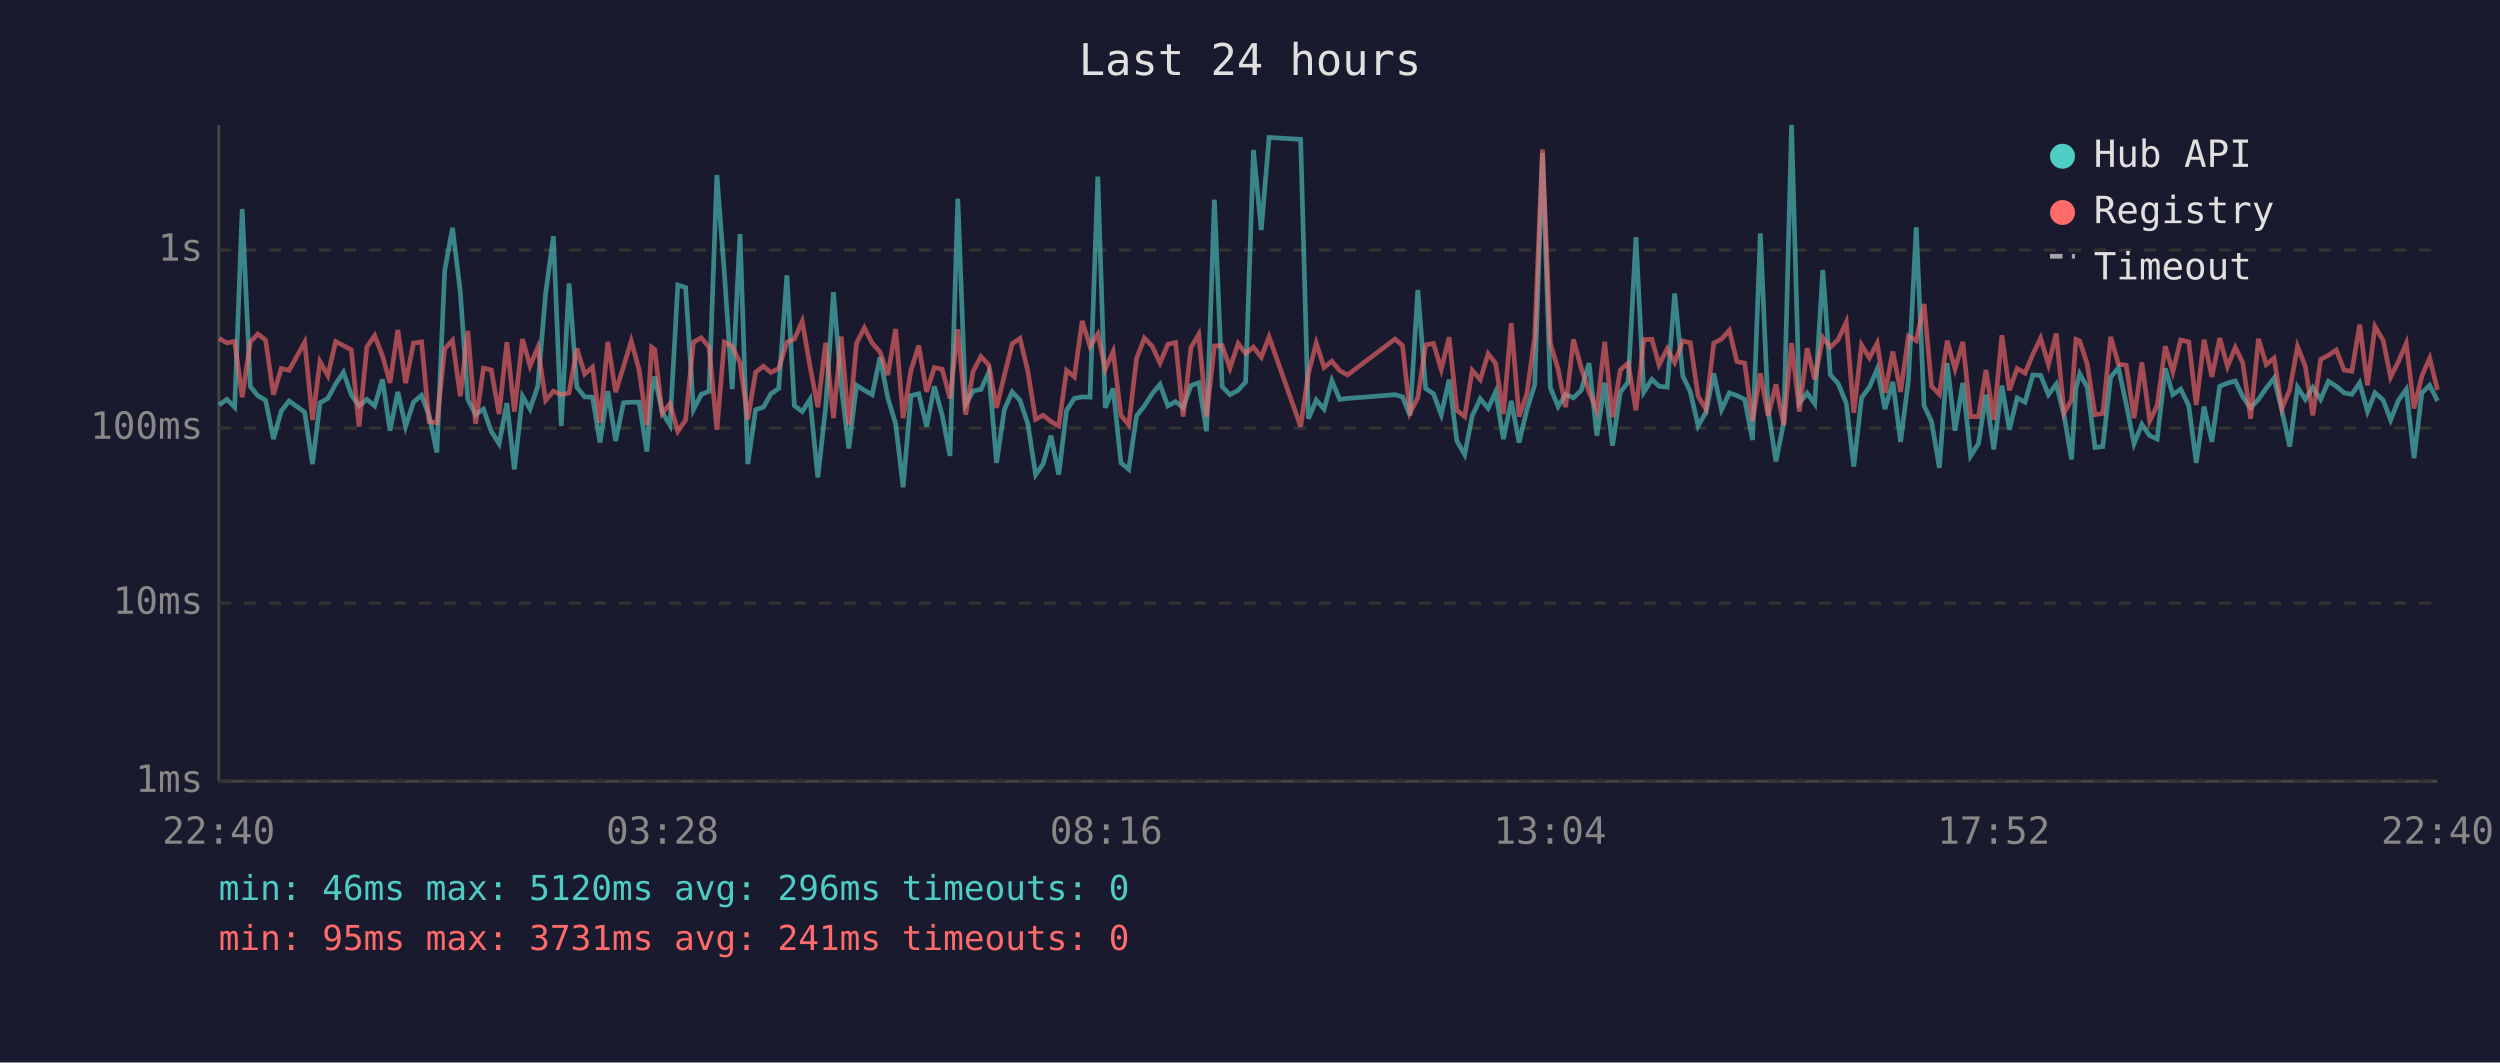
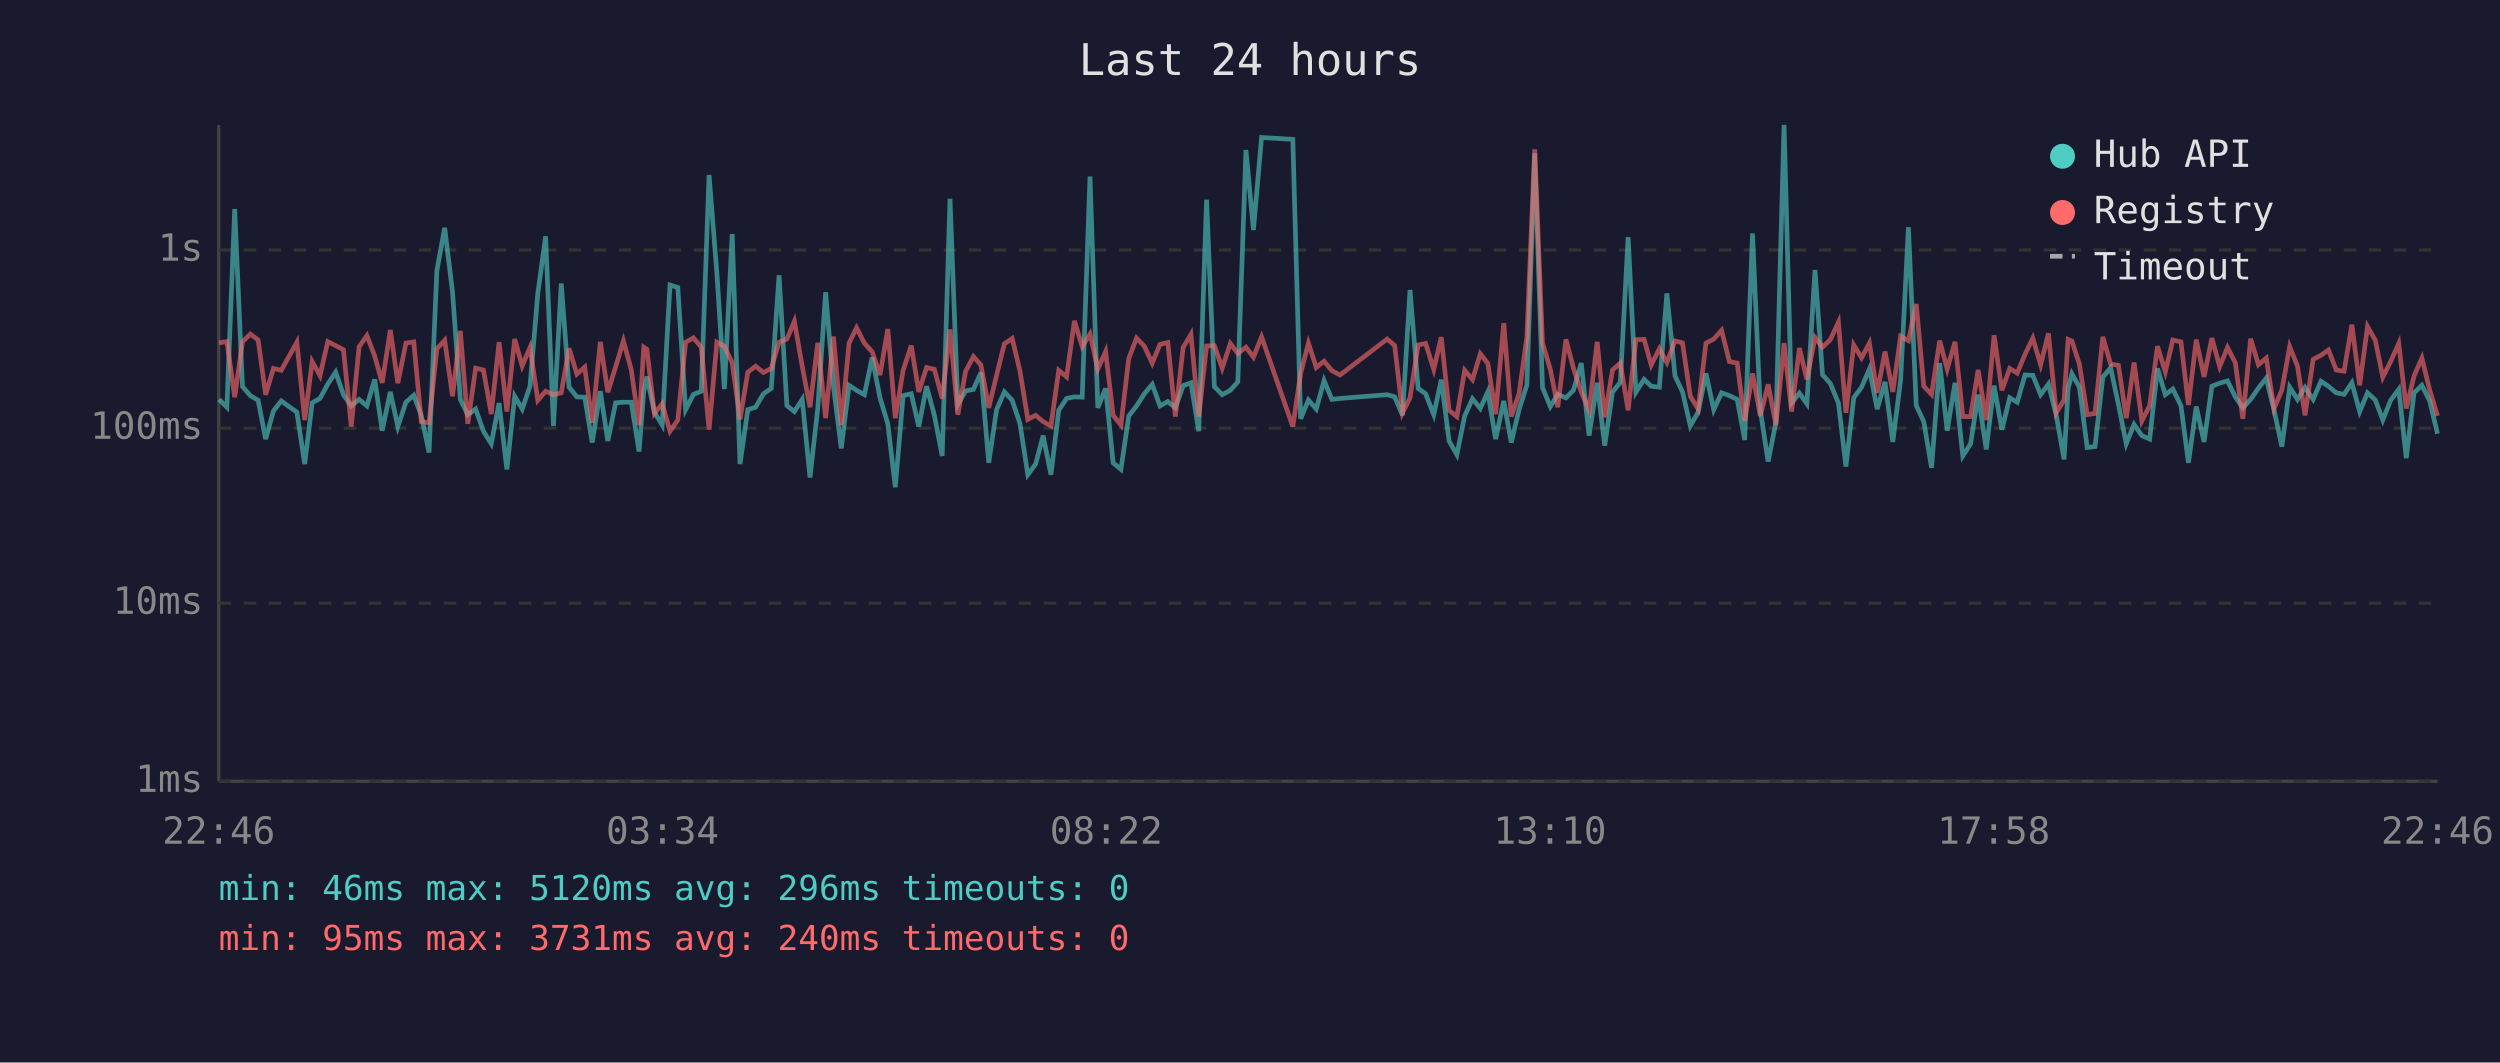
<svg xmlns="http://www.w3.org/2000/svg" viewBox="0 0 800 340" font-family="monospace" font-size="12">
  <rect width="800" height="340" fill="#1a1a2e" />
  <text x="400" y="24" fill="#e0e0e0" font-size="14" text-anchor="middle">Last 24 hours</text>
  <line x1="70" y1="40" x2="70" y2="250" stroke="#444" stroke-width="1" />
  <line x1="70" y1="250" x2="780" y2="250" stroke="#444" stroke-width="1" />
  <line x1="70" y1="250" x2="780" y2="250" stroke="#333" stroke-width="1" stroke-dasharray="4" />
  <text x="65" y="250" fill="#888" text-anchor="end" dominant-baseline="middle">1ms</text>
  <line x1="70" y1="193" x2="780" y2="193" stroke="#333" stroke-width="1" stroke-dasharray="4" />
  <text x="65" y="193" fill="#888" text-anchor="end" dominant-baseline="middle">10ms</text>
  <line x1="70" y1="137" x2="780" y2="137" stroke="#333" stroke-width="1" stroke-dasharray="4" />
  <text x="65" y="137" fill="#888" text-anchor="end" dominant-baseline="middle">100ms</text>
  <line x1="70" y1="80" x2="780" y2="80" stroke="#333" stroke-width="1" stroke-dasharray="4" />
  <text x="65" y="80" fill="#888" text-anchor="end" dominant-baseline="middle">1s</text>
-   <text x="70" y="270" fill="#888" text-anchor="middle">22:40</text>
-   <text x="212" y="270" fill="#888" text-anchor="middle">03:28</text>
-   <text x="354" y="270" fill="#888" text-anchor="middle">08:16</text>
-   <text x="496" y="270" fill="#888" text-anchor="middle">13:04</text>
-   <text x="638" y="270" fill="#888" text-anchor="middle">17:52</text>
-   <text x="780" y="270" fill="#888" text-anchor="middle">22:40</text>
-   <polyline points="70.1,129.6 72.6,127.8 75.1,130.3 77.5,66.9 80.1,123.7 82.5,126.6 85.0,128.1 87.5,140.5 90.0,131.5 92.5,128.3 97.5,131.9 100.0,148.5 102.4,128.9 104.9,127.5 107.4,122.9 109.9,119.1 112.4,126.3 114.9,129.9 117.4,127.8 119.9,129.9 122.4,121.4 124.8,137.8 127.3,125.4 129.8,136.5 132.3,128.7 134.9,126.5 137.3,132.9 139.8,144.8 142.3,86.6 144.8,72.9 147.3,93.4 149.7,127.8 152.2,132.7 154.7,130.9 157.2,138.0 159.7,142.0 162.2,129.0 164.6,150.2 167.2,126.8 169.6,130.9 172.1,123.6 174.6,93.9 177.1,75.6 179.6,136.3 182.1,90.7 184.6,123.9 187.1,127.0 189.6,127.1 192.0,141.6 194.5,125.2 197.0,141.1 199.5,128.9 202.0,128.7 204.5,128.7 207.0,144.5 208.5,125.4 209.5,120.5 211.9,131.9 214.4,136.0 216.9,91.2 219.4,92.0 221.9,131.1 224.4,126.2 226.9,125.2 229.4,56.0 231.8,87.4 234.3,124.5 236.8,74.9 239.3,148.5 241.8,131.1 244.3,130.3 246.7,126.0 249.2,124.3 251.8,88.1 254.2,129.8 256.7,131.7 259.2,127.8 261.7,152.8 264.2,130.5 266.7,93.5 269.2,123.6 271.6,143.5 274.1,123.3 276.6,124.9 279.1,126.3 281.6,114.4 284.1,127.3 286.6,135.6 289.0,155.9 291.5,126.6 294.0,126.0 296.5,136.5 299.0,123.6 301.5,132.9 304.0,145.9 306.5,63.6 309.0,129.4 311.4,125.1 313.9,124.6 316.4,119.2 318.9,148.1 321.4,131.1 323.9,125.4 326.4,128.1 328.9,135.6 331.4,151.9 333.8,148.5 336.3,139.4 338.8,151.9 341.3,131.3 343.8,127.5 346.3,127.0 348.8,127.1 351.3,56.5 353.7,130.5 356.2,124.3 358.7,148.1 361.2,150.2 363.7,133.1 366.2,129.9 368.7,126.0 371.2,123.0 373.7,129.9 376.2,128.5 378.6,130.5 381.1,123.4 383.6,122.5 386.1,138.0 388.6,63.9 391.1,123.7 393.6,126.3 396.2,124.9 398.6,122.2 401.1,48.0 403.6,73.6 406.1,44.0 416.2,44.6 418.7,134.0 421.2,128.0 423.7,130.9 426.2,121.8 428.7,127.8 431.2,127.5 446.4,126.3 448.8,127.0 451.2,132.9 453.7,92.8 456.2,124.3 458.7,126.0 461.2,132.7 463.7,121.5 466.2,141.1 468.7,145.5 471.1,133.1 473.7,127.6 476.2,130.7 478.6,125.4 481.1,140.5 483.6,128.3 486.1,141.6 488.6,131.1 491.1,123.2 493.6,49.0 496.1,124.0 498.6,130.1 501.0,126.2 503.5,127.3 506.0,124.9 508.5,116.2 511.0,139.4 513.5,122.5 516.0,142.6 518.5,125.5 521.0,122.3 523.5,75.9 526.0,125.5 528.6,121.4 530.9,123.6 533.5,123.9 535.9,93.9 538.5,120.3 540.9,125.4 543.4,136.3 545.9,131.9 548.4,119.5 550.9,131.1 553.4,125.7 555.8,126.6 558.3,127.8 560.8,140.8 563.3,74.7 565.8,131.3 568.3,147.7 570.8,135.1 573.3,40.0 575.8,129.0 578.3,125.8 580.7,129.2 583.3,86.4 585.7,119.9 588.2,122.7 590.8,129.0 593.2,149.3 595.7,127.3 598.2,123.9 600.7,118.1 603.2,130.9 605.7,122.2 608.2,141.4 610.7,121.6 613.2,72.7 615.7,129.8 618.1,134.9 620.6,149.7 623.1,116.2 625.6,137.8 628.1,122.5 630.6,145.9 633.1,142.0 635.5,126.3 638.0,143.8 640.6,123.4 643.0,137.5 645.5,127.3 648.0,128.7 650.5,120.0 653.0,120.1 655.5,126.3 658.0,122.9 660.5,132.9 662.9,147.0 664.3,124.3 665.5,119.6 667.9,123.9 670.4,143.2 672.9,142.9 675.4,120.7 677.9,117.7 680.4,129.4 682.9,142.0 685.4,135.8 687.9,139.4 690.3,140.5 692.9,117.9 695.3,126.3 697.8,124.5 700.4,129.8 702.8,148.1 705.3,130.1 707.8,141.4 710.3,123.6 712.8,122.6 715.3,121.9 717.7,127.0 720.2,130.5 722.7,127.8 725.2,124.2 727.7,121.0 730.2,131.3 732.7,142.9 735.2,123.9 737.7,127.8 740.1,124.0 742.6,127.8 745.1,122.0 747.6,123.6 750.1,125.7 752.6,126.2 755.1,122.5 757.6,131.7 760.0,125.7 762.6,128.0 765.0,134.4 767.5,128.1 770.0,124.6 772.5,146.6 775.0,125.7 777.5,123.3 780.0,128.3" fill="none" stroke="#4ecdc4" stroke-width="1.5" opacity="0.6" />
-   <polyline points="70.1,108.3 72.6,109.7 75.1,109.3 77.5,127.1 80.1,109.4 82.5,106.9 85.0,108.8 87.5,126.3 90.0,117.9 92.5,118.5 97.5,109.5 100.0,134.4 102.4,115.7 104.9,120.2 107.4,109.3 109.9,110.6 112.4,111.9 114.9,136.5 117.4,111.0 119.9,107.4 122.4,113.9 124.8,122.5 127.3,105.6 129.8,122.6 132.3,109.8 134.9,109.4 137.3,134.9 139.8,135.3 142.3,111.6 144.8,108.9 147.3,126.8 149.7,105.9 152.2,135.6 154.7,117.8 157.2,118.4 159.7,132.5 162.2,109.5 164.6,131.7 167.2,108.5 169.6,117.1 172.1,111.2 174.6,128.1 177.1,125.2 179.6,126.3 182.1,125.7 184.6,111.5 187.1,119.7 189.6,117.5 192.0,135.3 194.5,109.4 197.0,125.5 199.5,117.4 202.0,109.1 204.5,118.3 207.0,136.0 208.5,111.1 209.5,111.8 211.9,132.3 214.4,129.2 216.9,138.0 219.4,134.4 221.9,109.5 224.4,108.1 226.9,111.1 229.4,137.5 231.8,109.5 234.3,110.8 236.8,116.1 239.3,134.2 241.8,119.1 244.3,117.2 246.7,119.2 249.2,117.9 251.8,109.5 254.2,108.5 256.7,102.8 259.2,117.2 261.7,130.3 264.2,109.7 266.7,133.8 269.2,107.7 271.6,136.0 274.1,109.8 276.6,104.9 279.1,109.8 281.6,112.6 284.1,120.0 286.6,105.3 289.0,133.8 291.5,118.5 294.0,110.6 296.5,125.4 299.0,117.6 301.5,118.2 304.0,127.5 306.5,105.4 309.0,132.7 311.4,118.8 313.9,114.1 316.4,116.8 318.9,130.5 321.4,120.1 323.9,110.0 326.4,108.3 328.9,118.8 331.4,134.2 333.8,132.9 336.3,134.9 338.8,136.3 341.3,118.5 343.8,120.6 346.3,102.7 348.8,110.9 351.3,106.9 353.7,118.1 356.2,112.5 358.7,132.9 361.2,136.0 363.7,114.7 366.2,108.2 368.7,110.8 371.2,116.2 373.7,110.2 376.2,109.6 378.6,133.3 381.1,111.2 383.6,107.0 386.1,133.3 388.6,110.7 391.1,110.6 393.6,117.8 396.2,109.9 398.6,113.1 401.1,111.1 403.6,114.3 406.1,107.8 416.2,136.5 418.7,119.5 421.2,109.8 423.7,117.6 426.2,115.6 428.7,118.6 431.2,120.0 446.4,108.5 448.8,110.6 451.2,132.1 453.7,127.3 456.2,110.4 458.7,109.9 461.2,118.2 463.7,107.9 466.2,131.3 468.7,133.3 471.1,118.5 473.7,121.5 476.2,113.2 478.6,116.3 481.1,132.5 483.6,103.4 486.1,133.3 488.6,126.0 491.1,107.9 493.6,47.8 496.1,109.8 498.6,118.2 501.0,130.3 503.5,108.6 506.0,117.8 508.5,125.4 511.0,131.3 513.5,109.4 516.0,133.5 518.5,118.4 521.0,116.2 523.5,131.3 526.0,108.7 528.6,108.6 530.9,116.8 533.5,111.6 535.9,116.0 538.5,109.1 540.9,109.7 543.4,126.8 545.9,130.9 548.4,109.8 550.9,108.5 553.4,105.7 555.8,115.7 558.3,116.2 560.8,134.7 563.3,119.5 565.8,133.1 568.3,123.0 570.8,136.0 573.3,109.8 575.8,131.7 578.3,111.4 580.7,121.4 583.3,108.0 585.7,111.1 588.2,108.7 590.8,103.1 593.2,132.1 595.7,110.4 598.2,114.5 600.7,109.8 603.2,125.7 605.7,112.5 608.2,125.4 610.7,107.6 613.2,109.0 615.7,97.3 618.1,123.6 620.6,126.2 623.1,109.0 625.6,118.1 628.1,109.4 630.6,133.3 633.1,133.3 635.5,118.4 638.0,134.4 640.6,107.3 643.0,124.9 645.5,117.9 648.0,119.4 650.5,113.4 653.0,108.2 655.5,116.7 658.0,106.7 660.5,132.1 662.9,128.0 664.3,108.6 665.5,109.1 667.9,116.5 670.4,132.7 672.9,132.3 675.4,107.8 677.9,116.5 680.4,116.9 682.9,133.8 685.4,116.0 687.9,134.7 690.3,129.8 692.9,110.8 695.3,119.0 697.8,108.8 700.4,109.4 702.8,129.6 705.3,108.7 707.8,120.6 710.3,108.2 712.8,117.3 715.3,111.2 717.7,116.1 720.2,134.0 722.7,108.4 725.2,116.7 727.7,114.6 730.2,130.7 732.7,124.8 735.2,110.9 737.7,117.2 740.1,132.9 742.6,115.0 745.1,113.7 747.6,112.0 750.1,118.4 752.6,118.8 755.1,103.9 757.6,123.3 760.0,104.5 762.6,108.9 765.0,120.7 767.5,115.7 770.0,109.9 772.5,130.7 775.0,120.3 777.5,114.6 780.0,124.8" fill="none" stroke="#ff6b6b" stroke-width="1.5" opacity="0.6" />
+   <text x="70" y="270" fill="#888" text-anchor="middle">22:46</text>
+   <text x="212" y="270" fill="#888" text-anchor="middle">03:34</text>
+   <text x="354" y="270" fill="#888" text-anchor="middle">08:22</text>
+   <text x="496" y="270" fill="#888" text-anchor="middle">13:10</text>
+   <text x="638" y="270" fill="#888" text-anchor="middle">17:58</text>
+   <text x="780" y="270" fill="#888" text-anchor="middle">22:46</text>
+   <polyline points="70.1,127.8 72.6,130.3 75.1,66.9 77.6,123.7 80.1,126.6 82.6,128.1 85.0,140.5 87.5,131.5 90.0,128.3 95.0,131.9 97.5,148.5 99.9,128.9 102.4,127.5 104.9,122.9 107.4,119.1 109.9,126.3 112.4,129.9 114.9,127.8 117.4,129.9 119.9,121.4 122.3,137.8 124.9,125.4 127.3,136.5 129.9,128.7 132.4,126.5 134.8,132.9 137.3,144.8 139.8,86.6 142.3,72.9 144.8,93.4 147.3,127.8 149.7,132.7 152.2,130.9 154.7,138.0 157.2,142.0 159.7,129.0 162.2,150.2 164.7,126.8 167.1,130.9 169.6,123.6 172.1,93.9 174.6,75.6 177.1,136.3 179.6,90.7 182.1,123.9 184.6,127.0 187.1,127.1 189.5,141.6 192.1,125.2 194.5,141.1 197.0,128.9 199.5,128.7 202.0,128.7 204.5,144.5 206.0,125.4 207.0,120.5 209.4,131.9 211.9,136.0 214.4,91.2 216.9,92.0 219.4,131.1 221.9,126.2 224.4,125.2 226.9,56.0 229.4,87.4 231.8,124.5 234.3,74.9 236.8,148.5 239.3,131.1 241.8,130.3 244.3,126.0 246.8,124.3 249.3,88.1 251.8,129.8 254.2,131.7 256.7,127.8 259.2,152.8 261.7,130.5 264.2,93.5 266.7,123.6 269.2,143.5 271.7,123.3 274.1,124.9 276.6,126.3 279.1,114.4 281.6,127.3 284.1,135.6 286.5,155.9 289.0,126.6 291.6,126.0 294.0,136.5 296.5,123.6 299.0,132.9 301.5,145.9 304.0,63.6 306.5,129.4 309.0,125.1 311.5,124.6 313.9,119.2 316.4,148.1 318.9,131.1 321.4,125.4 323.9,128.1 326.4,135.6 328.9,151.9 331.4,148.5 333.8,139.4 336.3,151.9 338.8,131.3 341.3,127.5 343.8,127.0 346.3,127.1 348.8,56.5 351.3,130.5 353.8,124.3 356.2,148.1 358.7,150.2 361.2,133.1 363.7,129.9 366.2,126.0 368.7,123.0 371.2,129.9 373.7,128.5 376.1,130.5 378.6,123.4 381.1,122.5 383.6,138.0 386.1,63.9 388.6,123.7 391.1,126.3 393.7,124.9 396.1,122.2 398.7,48.0 401.1,73.6 403.7,44.0 413.7,44.6 416.2,134.0 418.7,128.0 421.2,130.9 423.7,121.8 426.2,127.8 428.8,127.5 443.9,126.3 446.3,127.0 448.8,132.9 451.2,92.8 453.8,124.3 456.2,126.0 458.8,132.7 461.2,121.5 463.7,141.1 466.2,145.5 468.7,133.1 471.2,127.6 473.7,130.7 476.1,125.4 478.6,140.5 481.2,128.3 483.6,141.6 486.1,131.1 488.6,123.2 491.1,49.0 493.6,124.0 496.1,130.1 498.5,126.2 501.1,127.3 503.5,124.9 506.0,116.2 508.5,139.4 511.1,122.5 513.5,142.6 516.0,125.5 518.5,122.3 521.0,75.9 523.5,125.5 526.1,121.4 528.4,123.6 531.0,123.9 533.4,93.9 536.0,120.3 538.4,125.4 540.9,136.3 543.4,131.9 545.9,119.5 548.4,131.1 550.9,125.7 553.4,126.6 555.9,127.8 558.3,140.8 560.8,74.7 563.3,131.3 565.8,147.7 568.3,135.1 570.9,40.0 573.3,129.0 575.8,125.8 578.2,129.2 580.8,86.4 583.2,119.9 585.7,122.7 588.3,129.0 590.7,149.3 593.2,127.3 595.7,123.9 598.2,118.1 600.7,130.9 603.2,122.2 605.7,141.4 608.2,121.6 610.7,72.7 613.2,129.8 615.6,134.9 618.1,149.7 620.7,116.2 623.1,137.8 625.6,122.5 628.1,145.9 630.6,142.0 633.0,126.3 635.6,143.8 638.1,123.4 640.6,137.5 643.1,127.3 645.5,128.7 648.0,120.0 650.5,120.1 653.0,126.3 655.5,122.9 658.0,132.9 660.5,147.0 661.8,124.3 663.0,119.6 665.4,123.9 667.9,143.2 670.4,142.9 672.9,120.7 675.4,117.7 677.9,129.4 680.4,142.0 682.9,135.8 685.4,139.4 687.9,140.5 690.4,117.9 692.9,126.3 695.3,124.5 697.9,129.8 700.3,148.1 702.8,130.1 705.3,141.4 707.8,123.6 710.3,122.6 712.8,121.9 715.3,127.0 717.7,130.5 720.2,127.8 722.7,124.2 725.2,121.0 727.7,131.3 730.2,142.9 732.7,123.9 735.2,127.8 737.6,124.0 740.2,127.8 742.7,122.0 745.1,123.6 747.6,125.7 750.1,126.2 752.6,122.5 755.1,131.7 757.6,125.7 760.1,128.0 762.5,134.4 765.0,128.1 767.6,124.6 770.0,146.6 772.5,125.7 775.0,123.3 777.5,128.3 780.0,138.8" fill="none" stroke="#4ecdc4" stroke-width="1.5" opacity="0.6" />
+   <polyline points="70.1,109.7 72.6,109.3 75.1,127.1 77.6,109.4 80.1,106.9 82.6,108.8 85.0,126.3 87.5,117.9 90.0,118.5 95.0,109.5 97.5,134.4 99.9,115.7 102.4,120.2 104.9,109.3 107.4,110.6 109.9,111.9 112.4,136.5 114.9,111.0 117.4,107.4 119.9,113.9 122.3,122.5 124.9,105.6 127.3,122.6 129.9,109.8 132.4,109.4 134.8,134.9 137.3,135.3 139.8,111.6 142.3,108.9 144.8,126.8 147.3,105.9 149.7,135.6 152.2,117.8 154.7,118.4 157.2,132.5 159.7,109.5 162.2,131.7 164.7,108.5 167.1,117.1 169.6,111.2 172.1,128.1 174.6,125.2 177.1,126.3 179.6,125.7 182.1,111.5 184.6,119.7 187.1,117.5 189.5,135.3 192.1,109.4 194.5,125.5 197.0,117.4 199.5,109.1 202.0,118.3 204.5,136.0 206.0,111.1 207.0,111.8 209.4,132.3 211.9,129.2 214.4,138.0 216.9,134.4 219.4,109.5 221.9,108.1 224.4,111.1 226.9,137.5 229.4,109.5 231.8,110.8 234.3,116.1 236.8,134.2 239.3,119.1 241.8,117.2 244.3,119.2 246.8,117.9 249.3,109.5 251.8,108.5 254.2,102.8 256.7,117.2 259.2,130.3 261.7,109.7 264.2,133.8 266.7,107.7 269.2,136.0 271.7,109.8 274.1,104.9 276.6,109.8 279.1,112.6 281.6,120.0 284.1,105.3 286.5,133.8 289.0,118.5 291.6,110.6 294.0,125.4 296.5,117.6 299.0,118.2 301.5,127.5 304.0,105.4 306.5,132.7 309.0,118.8 311.5,114.1 313.9,116.8 316.4,130.5 318.9,120.1 321.4,110.0 323.9,108.3 326.4,118.8 328.9,134.2 331.4,132.9 333.8,134.9 336.3,136.3 338.8,118.5 341.3,120.6 343.8,102.7 346.3,110.9 348.8,106.9 351.3,118.1 353.8,112.5 356.2,132.9 358.7,136.0 361.2,114.7 363.7,108.2 366.2,110.8 368.7,116.2 371.2,110.2 373.7,109.6 376.1,133.3 378.6,111.2 381.1,107.0 383.6,133.3 386.1,110.7 388.6,110.6 391.1,117.8 393.7,109.9 396.1,113.1 398.7,111.1 401.1,114.3 403.7,107.8 413.7,136.5 416.2,119.5 418.7,109.8 421.2,117.6 423.7,115.6 426.2,118.6 428.8,120.0 443.9,108.5 446.3,110.6 448.8,132.1 451.2,127.3 453.8,110.4 456.2,109.9 458.8,118.2 461.2,107.9 463.7,131.3 466.2,133.3 468.7,118.5 471.2,121.5 473.7,113.2 476.1,116.3 478.6,132.5 481.2,103.4 483.6,133.3 486.1,126.0 488.6,107.9 491.1,47.8 493.6,109.8 496.1,118.2 498.5,130.3 501.1,108.6 503.5,117.8 506.0,125.4 508.5,131.3 511.1,109.4 513.5,133.5 516.0,118.4 518.5,116.2 521.0,131.3 523.5,108.7 526.1,108.6 528.4,116.8 531.0,111.6 533.4,116.0 536.0,109.1 538.4,109.7 540.9,126.8 543.4,130.9 545.9,109.8 548.4,108.5 550.9,105.7 553.4,115.7 555.9,116.2 558.3,134.7 560.8,119.5 563.3,133.1 565.8,123.0 568.3,136.0 570.9,109.8 573.3,131.7 575.8,111.4 578.2,121.4 580.8,108.0 583.2,111.1 585.7,108.7 588.3,103.1 590.7,132.1 593.2,110.4 595.7,114.5 598.2,109.8 600.7,125.7 603.2,112.5 605.7,125.4 608.2,107.6 610.7,109.0 613.2,97.3 615.6,123.6 618.1,126.2 620.7,109.0 623.1,118.1 625.6,109.4 628.1,133.3 630.6,133.3 633.0,118.4 635.6,134.4 638.1,107.3 640.6,124.9 643.1,117.9 645.5,119.4 648.0,113.4 650.5,108.2 653.0,116.7 655.5,106.7 658.0,132.1 660.5,128.0 661.8,108.6 663.0,109.1 665.4,116.5 667.9,132.7 670.4,132.3 672.9,107.8 675.4,116.5 677.9,116.9 680.4,133.8 682.9,116.0 685.4,134.7 687.9,129.8 690.4,110.8 692.9,119.0 695.3,108.8 697.9,109.4 700.3,129.6 702.8,108.7 705.3,120.6 707.8,108.2 710.3,117.3 712.8,111.2 715.3,116.1 717.7,134.0 720.2,108.4 722.7,116.7 725.2,114.6 727.7,130.7 730.2,124.8 732.7,110.9 735.2,117.2 737.6,132.9 740.2,115.0 742.7,113.7 745.1,112.0 747.6,118.4 750.1,118.8 752.6,103.9 755.1,123.3 757.6,104.5 760.1,108.9 762.5,120.7 765.0,115.7 767.6,109.9 770.0,130.7 772.5,120.3 775.0,114.6 777.5,124.8 780.0,133.1" fill="none" stroke="#ff6b6b" stroke-width="1.5" opacity="0.6" />
  <circle cx="660" cy="50" r="4" fill="#4ecdc4" />
  <text x="670" y="50" fill="#e0e0e0" dominant-baseline="middle">Hub API</text>
  <circle cx="660" cy="68" r="4" fill="#ff6b6b" />
  <text x="670" y="68" fill="#e0e0e0" dominant-baseline="middle">Registry</text>
  <line x1="656" y1="82" x2="664" y2="82" stroke="#e0e0e0" stroke-width="1.5" stroke-dasharray="4,3" opacity="0.7" />
  <text x="670" y="86" fill="#e0e0e0" dominant-baseline="middle">Timeout</text>
  <text x="70" y="288" fill="#4ecdc4" font-size="11">min: 46ms  max: 5120ms  avg: 296ms  timeouts: 0</text>
-   <text x="70" y="304" fill="#ff6b6b" font-size="11">min: 95ms  max: 3731ms  avg: 241ms  timeouts: 0</text>
+   <text x="70" y="304" fill="#ff6b6b" font-size="11">min: 95ms  max: 3731ms  avg: 240ms  timeouts: 0</text>
</svg>
